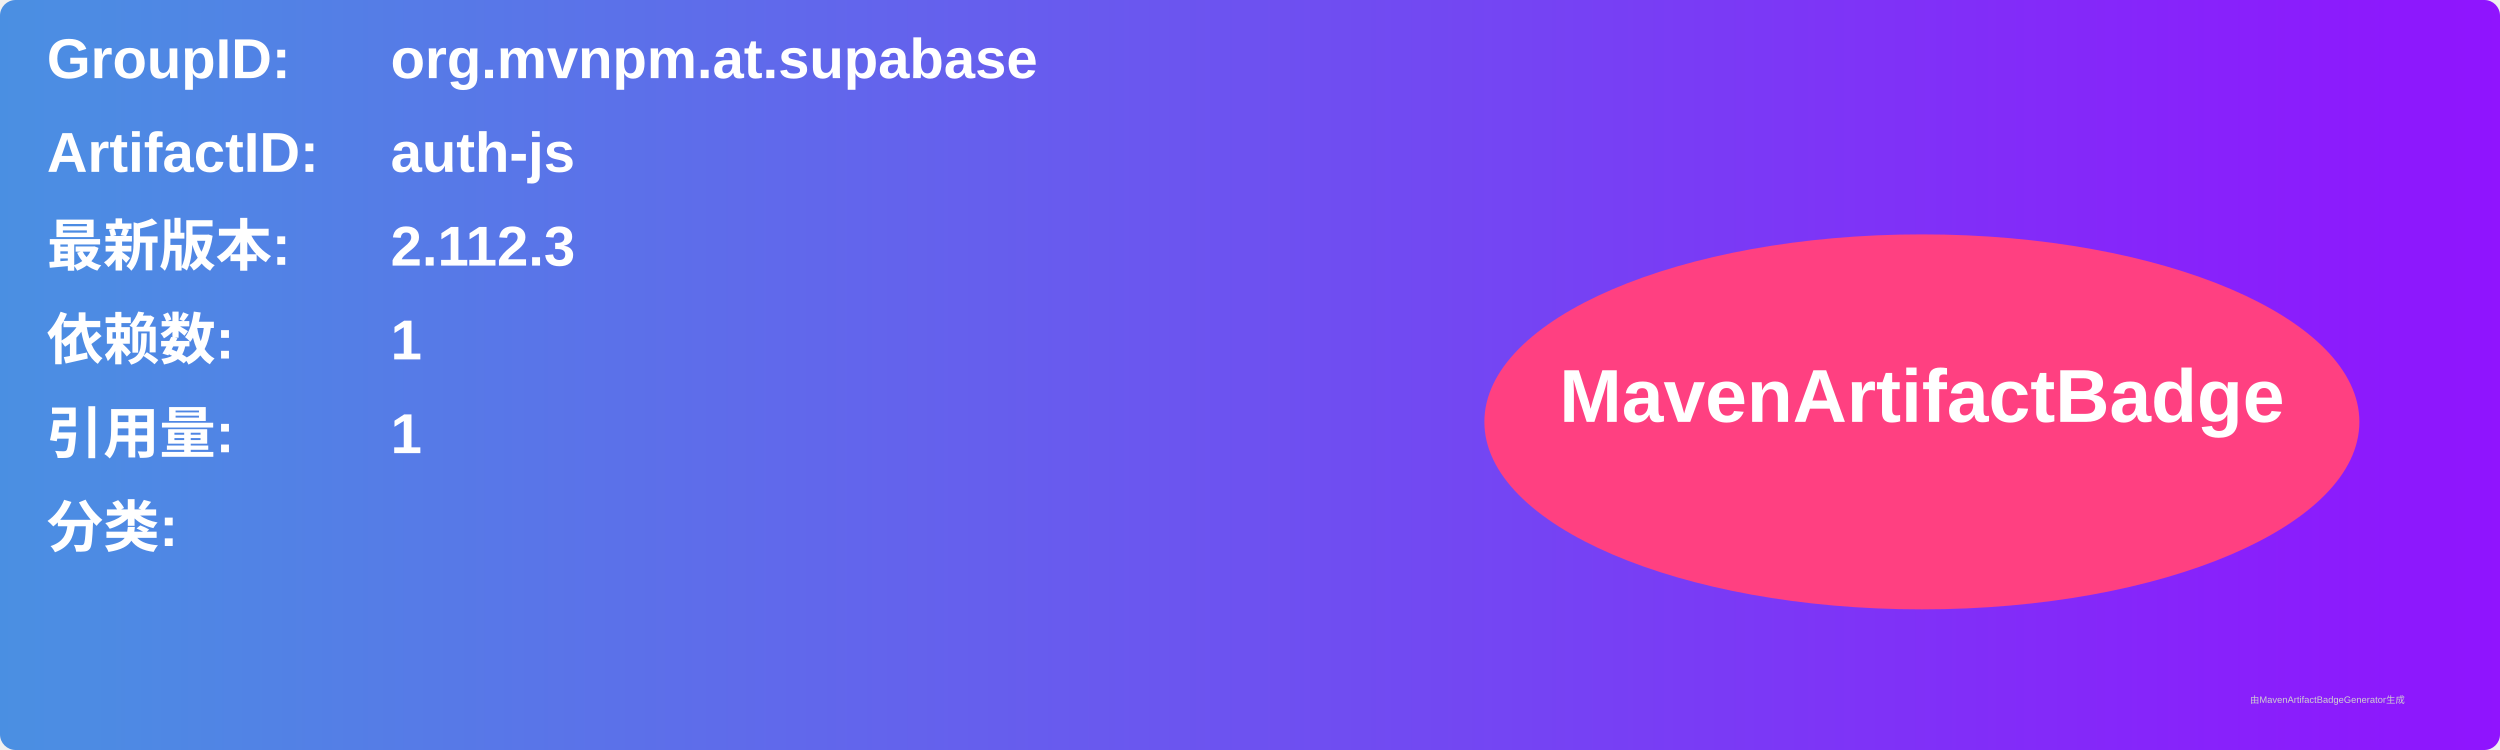
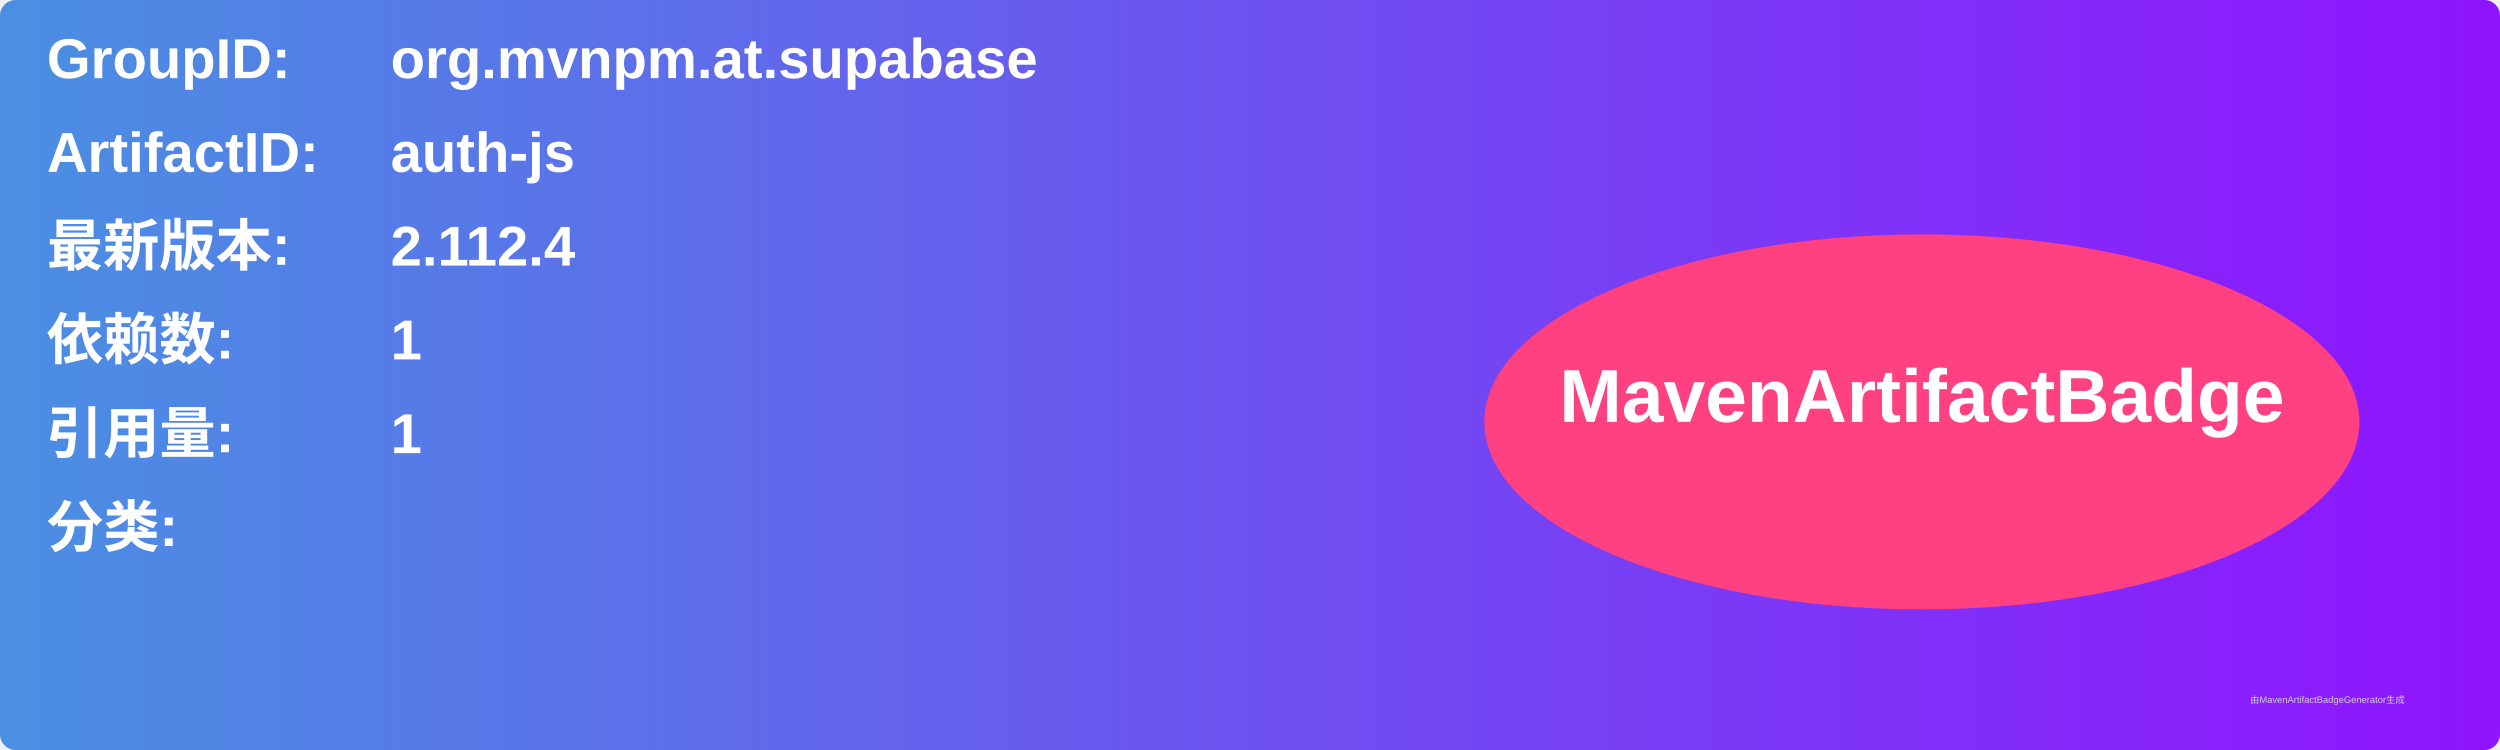
<svg xmlns="http://www.w3.org/2000/svg" width="800" height="240" viewBox="0 0 800 240">
  <linearGradient id="grad" x1="0%" y1="0%" x2="100%" y2="0%">
    <stop offset="0%" stop-color="#4a90e2" />
    <stop offset="100%" stop-color="#9013fe" />
  </linearGradient>
  <rect width="100%" height="100%" rx="5" ry="5" fill="url(#grad)" />
  <g transform="translate(15, 15)">
    <text x="0" y="10" font-family="Arial" font-size="18" fill="white" font-weight="bold" width="260">GroupID:</text>
    <text x="110" y="10" font-family="Arial" font-size="18" fill="white" font-weight="bold" width="460">org.mvnpm.at.supabase</text>
    <text x="0" y="40" font-family="Arial" font-size="18" fill="white" font-weight="bold" width="260">ArtifactID:</text>
    <text x="110" y="40" font-family="Arial" font-size="18" fill="white" font-weight="bold" width="460">auth-js</text>
    <text x="0" y="70" font-family="Arial" font-size="18" fill="white" font-weight="bold">最新版本:</text>
    <text x="110" y="70" font-family="Arial" font-size="18" fill="white" font-weight="bold">
-       <tspan font-weight="bold">2.112.3</tspan>
+       <tspan font-weight="bold">2.112.4</tspan>
    </text>
    <text x="0" y="100" font-family="Arial" font-size="18" fill="white" font-weight="bold">依赖数: </text>
    <text x="110" y="100" font-family="Arial" font-size="18" fill="white">
      <tspan font-weight="bold">1</tspan>
    </text>
    <text x="0" y="130" font-family="Arial" font-size="18" fill="white" font-weight="bold">引用量: </text>
    <text x="110" y="130" font-family="Arial" font-size="18" fill="white">
      <tspan font-weight="bold">1</tspan>
    </text>
    <text x="0" y="160" font-family="Arial" font-size="18" fill="white" font-weight="bold">分类:</text>
    <text x="10" y="190" font-family="Arial" font-size="10" fill="white">
      <tspan font-weight="bold" />
    </text>
    <ellipse cx="600" cy="120" rx="140" ry="60" fill="#ff4081" />
    <text x="600" y="120" text-anchor="middle" font-family="Arial" font-size="24" fill="white" font-weight="bold">MavenArtifactBadge</text>
  </g>
  <text x="720" y="225" font-family="Arial" font-size="3" fill="#d0d0d0">由MavenArtifactBadgeGenerator生成</text>
</svg>
